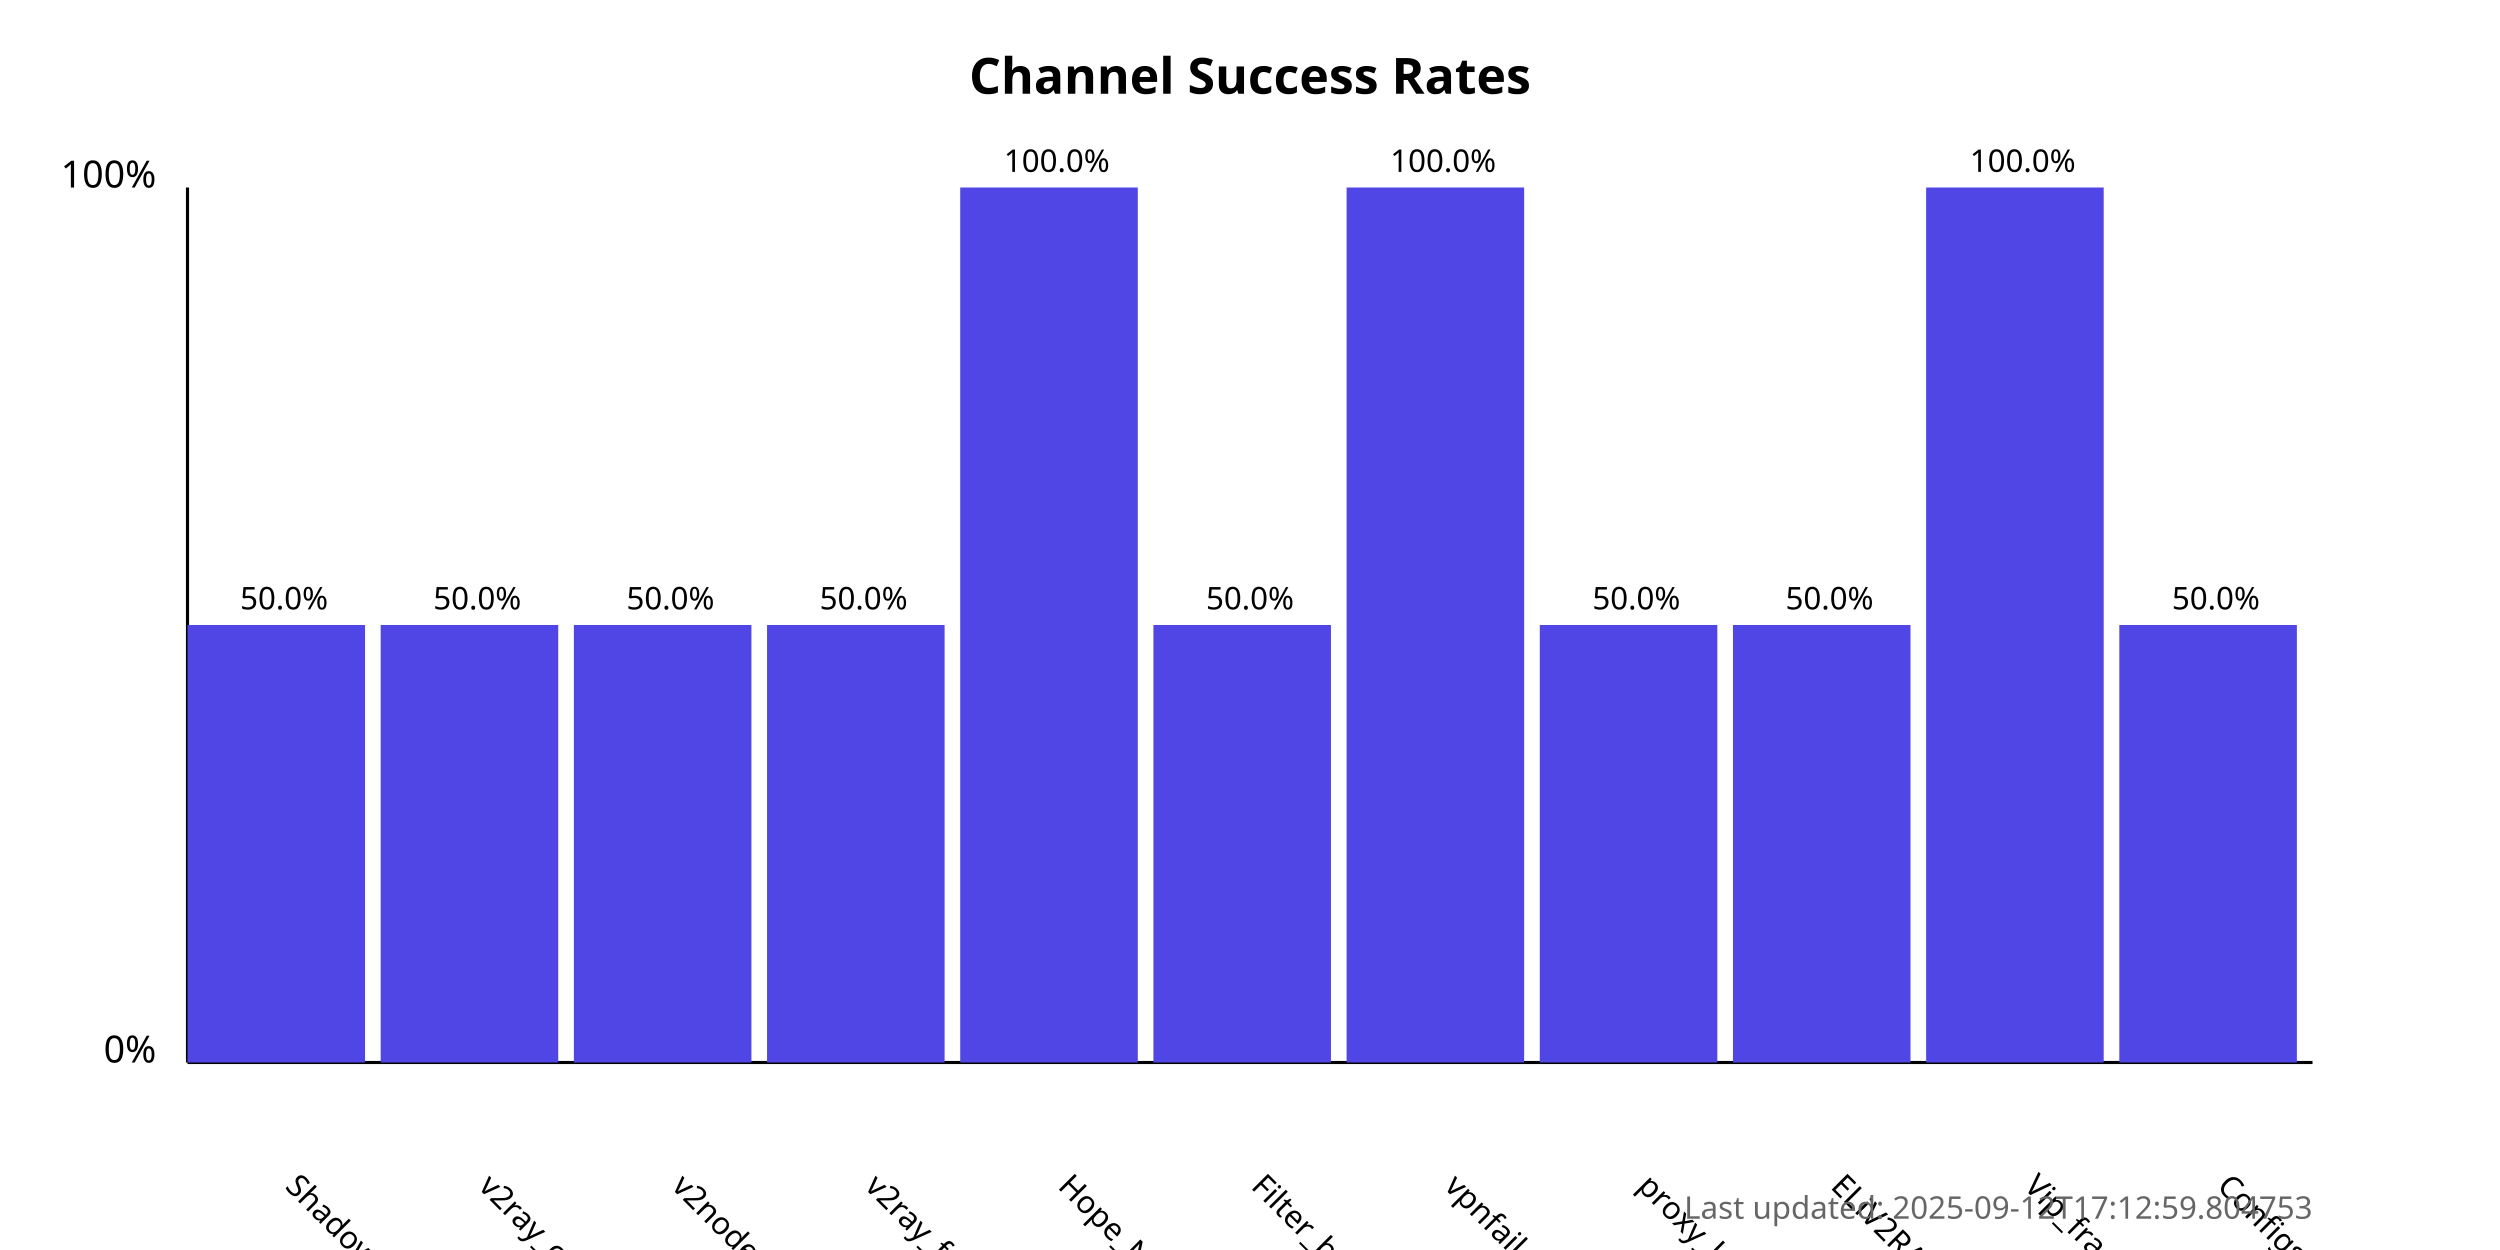
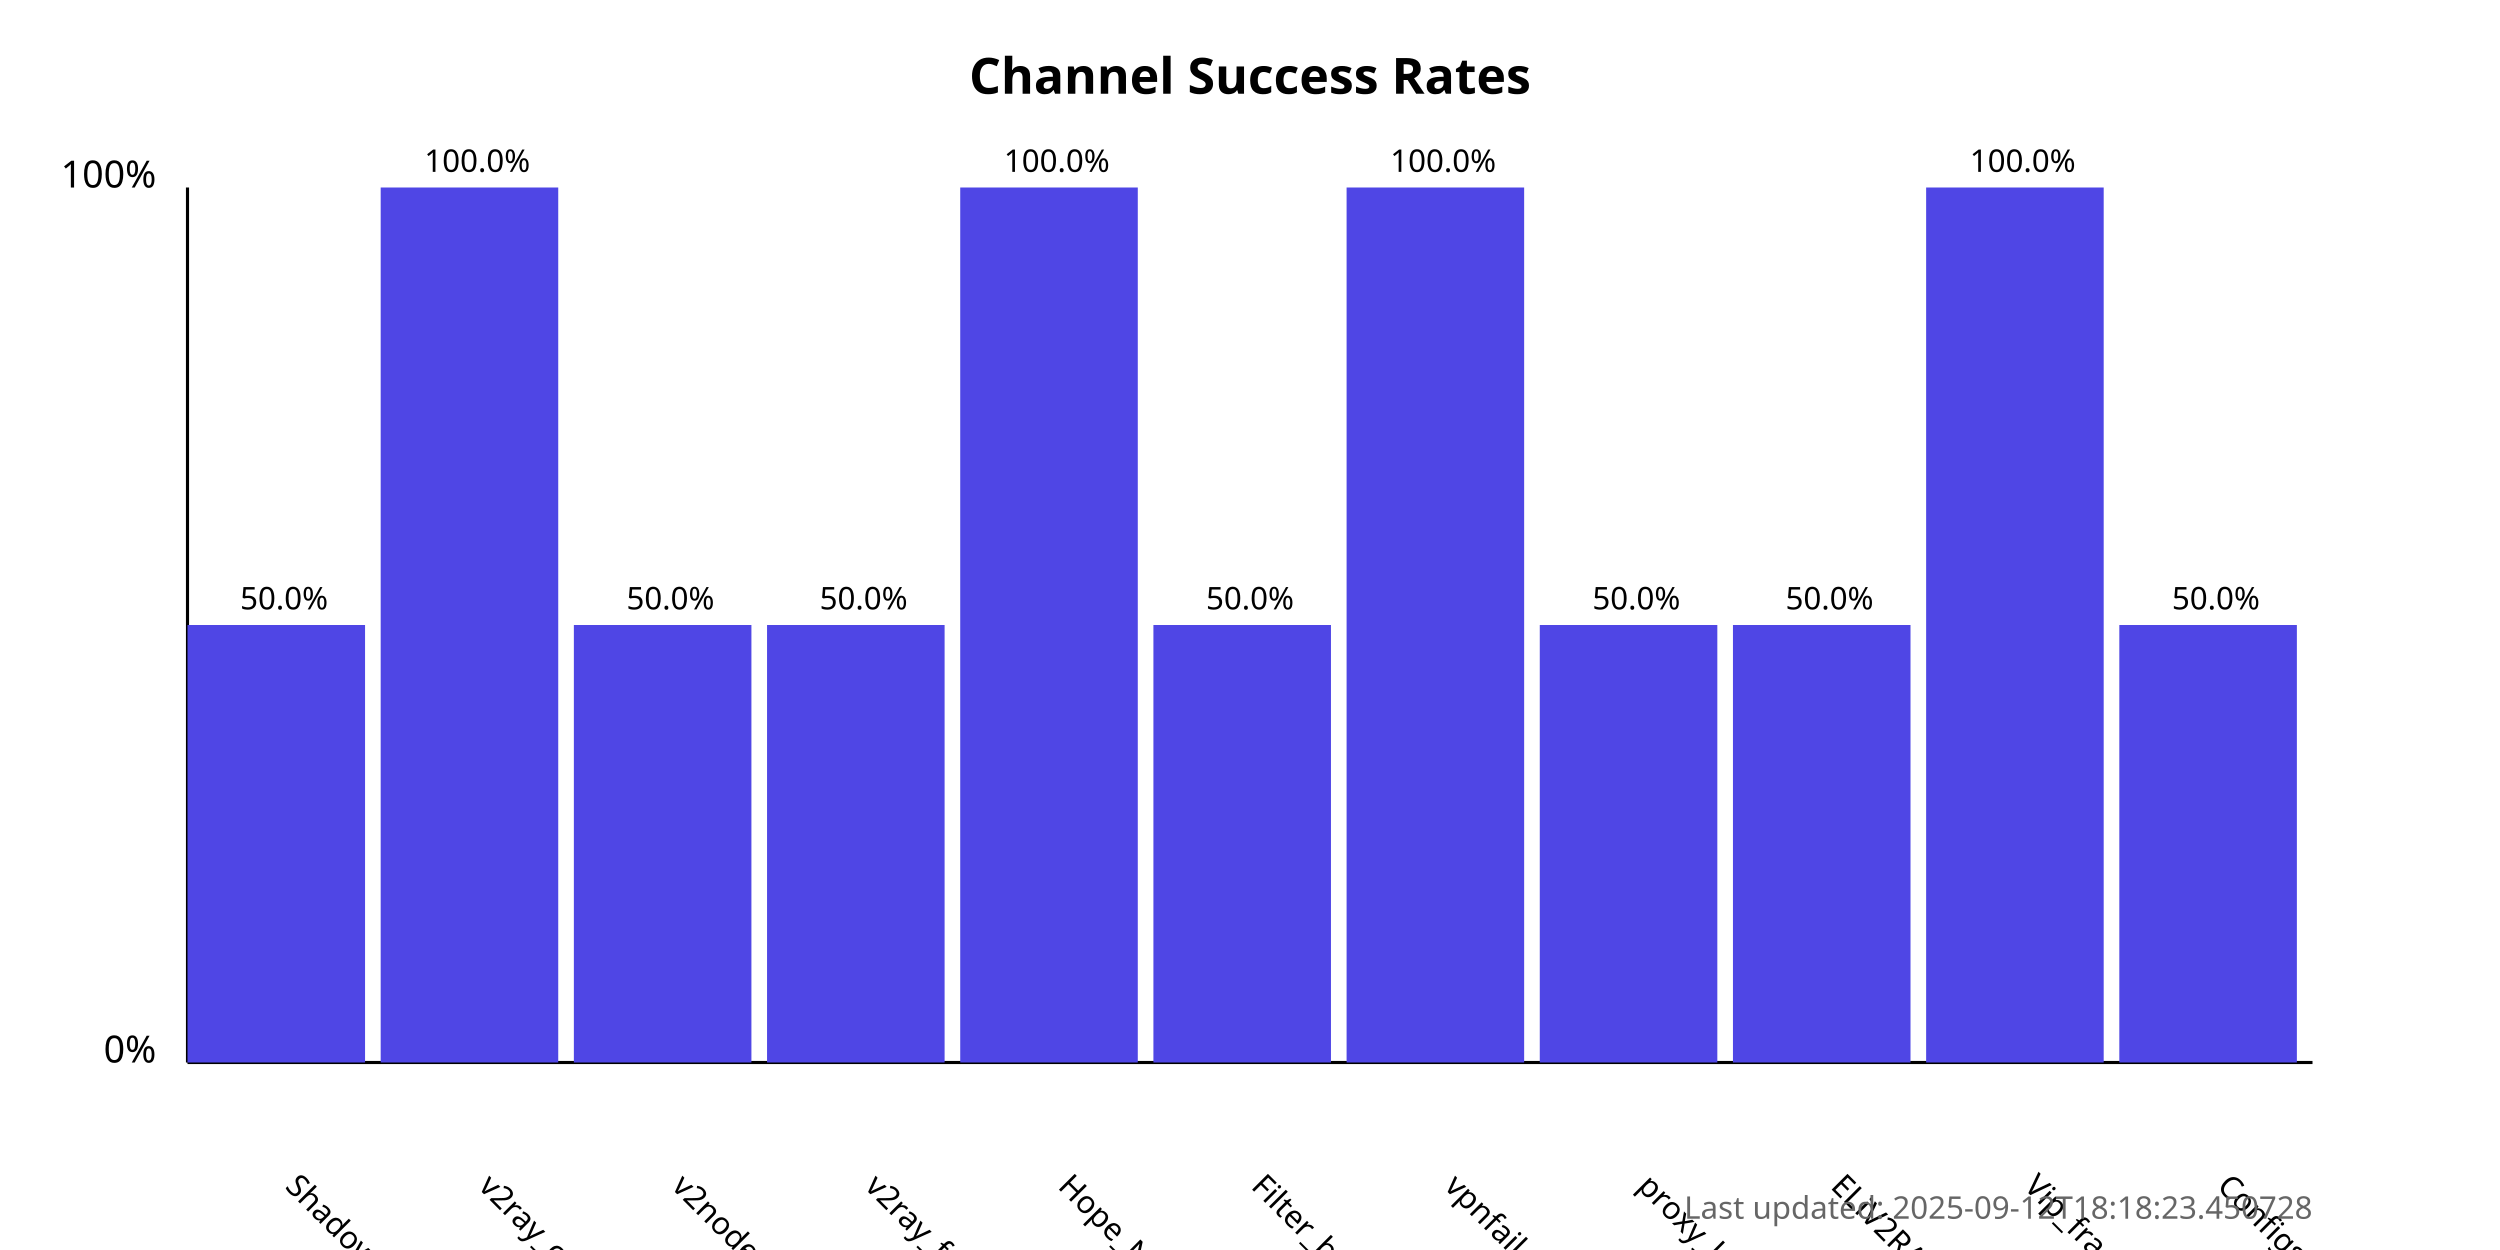
<svg xmlns="http://www.w3.org/2000/svg" width="800" height="400">
  <style>
            .chart-title { font: bold 16px sans-serif; }
            .axis-label { font: 12px sans-serif; }
            .tick-label { font: 10px sans-serif; }
            .bar { fill: #4f46e5; }
            .bar:hover { fill: #6366f1; }
            .timestamp { font: 10px sans-serif; fill: #666; }
        </style>
  <text x="400.0" y="30" text-anchor="middle" class="chart-title">
            Channel Success Rates
        </text>
  <line x1="60" y1="340" x2="60" y2="60" stroke="black" stroke-width="1" />
  <line x1="60" y1="340" x2="740" y2="340" stroke="black" stroke-width="1" />
  <text x="50" y="340" text-anchor="end" class="axis-label">0%</text>
  <text x="50" y="60" text-anchor="end" class="axis-label">100%</text>
  <g>
    <rect x="60" y="200.0" width="56.818" height="140.0" class="bar" />
    <text x="90.909" y="380" transform="rotate(45, 90.90909, 380)" text-anchor="start" class="tick-label">
                ShadowProxy66
            </text>
    <text x="90.909" y="195.0" text-anchor="middle" class="tick-label">
                50.0%
            </text>
  </g>
  <g>
-     <rect x="121.818" y="200.0" width="56.818" height="140.0" class="bar" />
+     <rect x="121.818" y="60.0" width="56.818" height="280.0" class="bar" />
    <text x="152.727" y="380" transform="rotate(45, 152.7273, 380)" text-anchor="start" class="tick-label">
                v2ray_configs_pool
            </text>
-     <text x="152.727" y="195.0" text-anchor="middle" class="tick-label">
-                 50.0%
+     <text x="152.727" y="55.0" text-anchor="middle" class="tick-label">
+                 100.0%
            </text>
  </g>
  <g>
    <rect x="183.636" y="200.0" width="56.818" height="140.0" class="bar" />
    <text x="214.545" y="380" transform="rotate(45, 214.5455, 380)" text-anchor="start" class="tick-label">
                v2nodes
            </text>
    <text x="214.545" y="195.0" text-anchor="middle" class="tick-label">
                50.0%
            </text>
  </g>
  <g>
    <rect x="245.455" y="200.0" width="56.818" height="140.0" class="bar" />
    <text x="276.364" y="380" transform="rotate(45, 276.3636, 380)" text-anchor="start" class="tick-label">
                v2ray_free_conf
            </text>
    <text x="276.364" y="195.0" text-anchor="middle" class="tick-label">
                50.0%
            </text>
  </g>
  <g>
    <rect x="307.273" y="60.0" width="56.818" height="280.0" class="bar" />
    <text x="338.182" y="380" transform="rotate(45, 338.1818, 380)" text-anchor="start" class="tick-label">
                Hope_Net
            </text>
    <text x="338.182" y="55.0" text-anchor="middle" class="tick-label">
                100.0%
            </text>
  </g>
  <g>
    <rect x="369.091" y="200.0" width="56.818" height="140.0" class="bar" />
    <text x="400.0" y="380" transform="rotate(45, 400.0, 380)" text-anchor="start" class="tick-label">
                Filter_breaker
            </text>
    <text x="400.0" y="195.0" text-anchor="middle" class="tick-label">
                50.0%
            </text>
  </g>
  <g>
    <rect x="430.909" y="60.0" width="56.818" height="280.0" class="bar" />
    <text x="461.818" y="380" transform="rotate(45, 461.8182, 380)" text-anchor="start" class="tick-label">
                vpnfail_vless
            </text>
    <text x="461.818" y="55.0" text-anchor="middle" class="tick-label">
                100.0%
            </text>
  </g>
  <g>
    <rect x="492.727" y="200.0" width="56.818" height="140.0" class="bar" />
    <text x="523.636" y="380" transform="rotate(45, 523.6364, 380)" text-anchor="start" class="tick-label">
                proxy_kafee
            </text>
    <text x="523.636" y="195.0" text-anchor="middle" class="tick-label">
                50.0%
            </text>
  </g>
  <g>
    <rect x="554.545" y="200.0" width="56.818" height="140.0" class="bar" />
    <text x="585.455" y="380" transform="rotate(45, 585.4545, 380)" text-anchor="start" class="tick-label">
                ELiV2RAY
            </text>
    <text x="585.455" y="195.0" text-anchor="middle" class="tick-label">
                50.0%
            </text>
  </g>
  <g>
    <rect x="616.364" y="60.0" width="56.818" height="280.0" class="bar" />
    <text x="647.273" y="380" transform="rotate(45, 647.2727, 380)" text-anchor="start" class="tick-label">
                Vip_fragment_v2ray
            </text>
    <text x="647.273" y="55.0" text-anchor="middle" class="tick-label">
                100.0%
            </text>
  </g>
  <g>
    <rect x="678.182" y="200.0" width="56.818" height="140.0" class="bar" />
    <text x="709.091" y="380" transform="rotate(45, 709.0909, 380)" text-anchor="start" class="tick-label">
                ConfigsHubPlus
            </text>
    <text x="709.091" y="195.0" text-anchor="middle" class="tick-label">
                50.0%
            </text>
  </g>
  <text x="740" y="390" text-anchor="end" class="timestamp">
-             Last updated: 2025-09-12T17:12:59.804753
+             Last updated: 2025-09-12T18:18:23.450728
        </text>
</svg>
